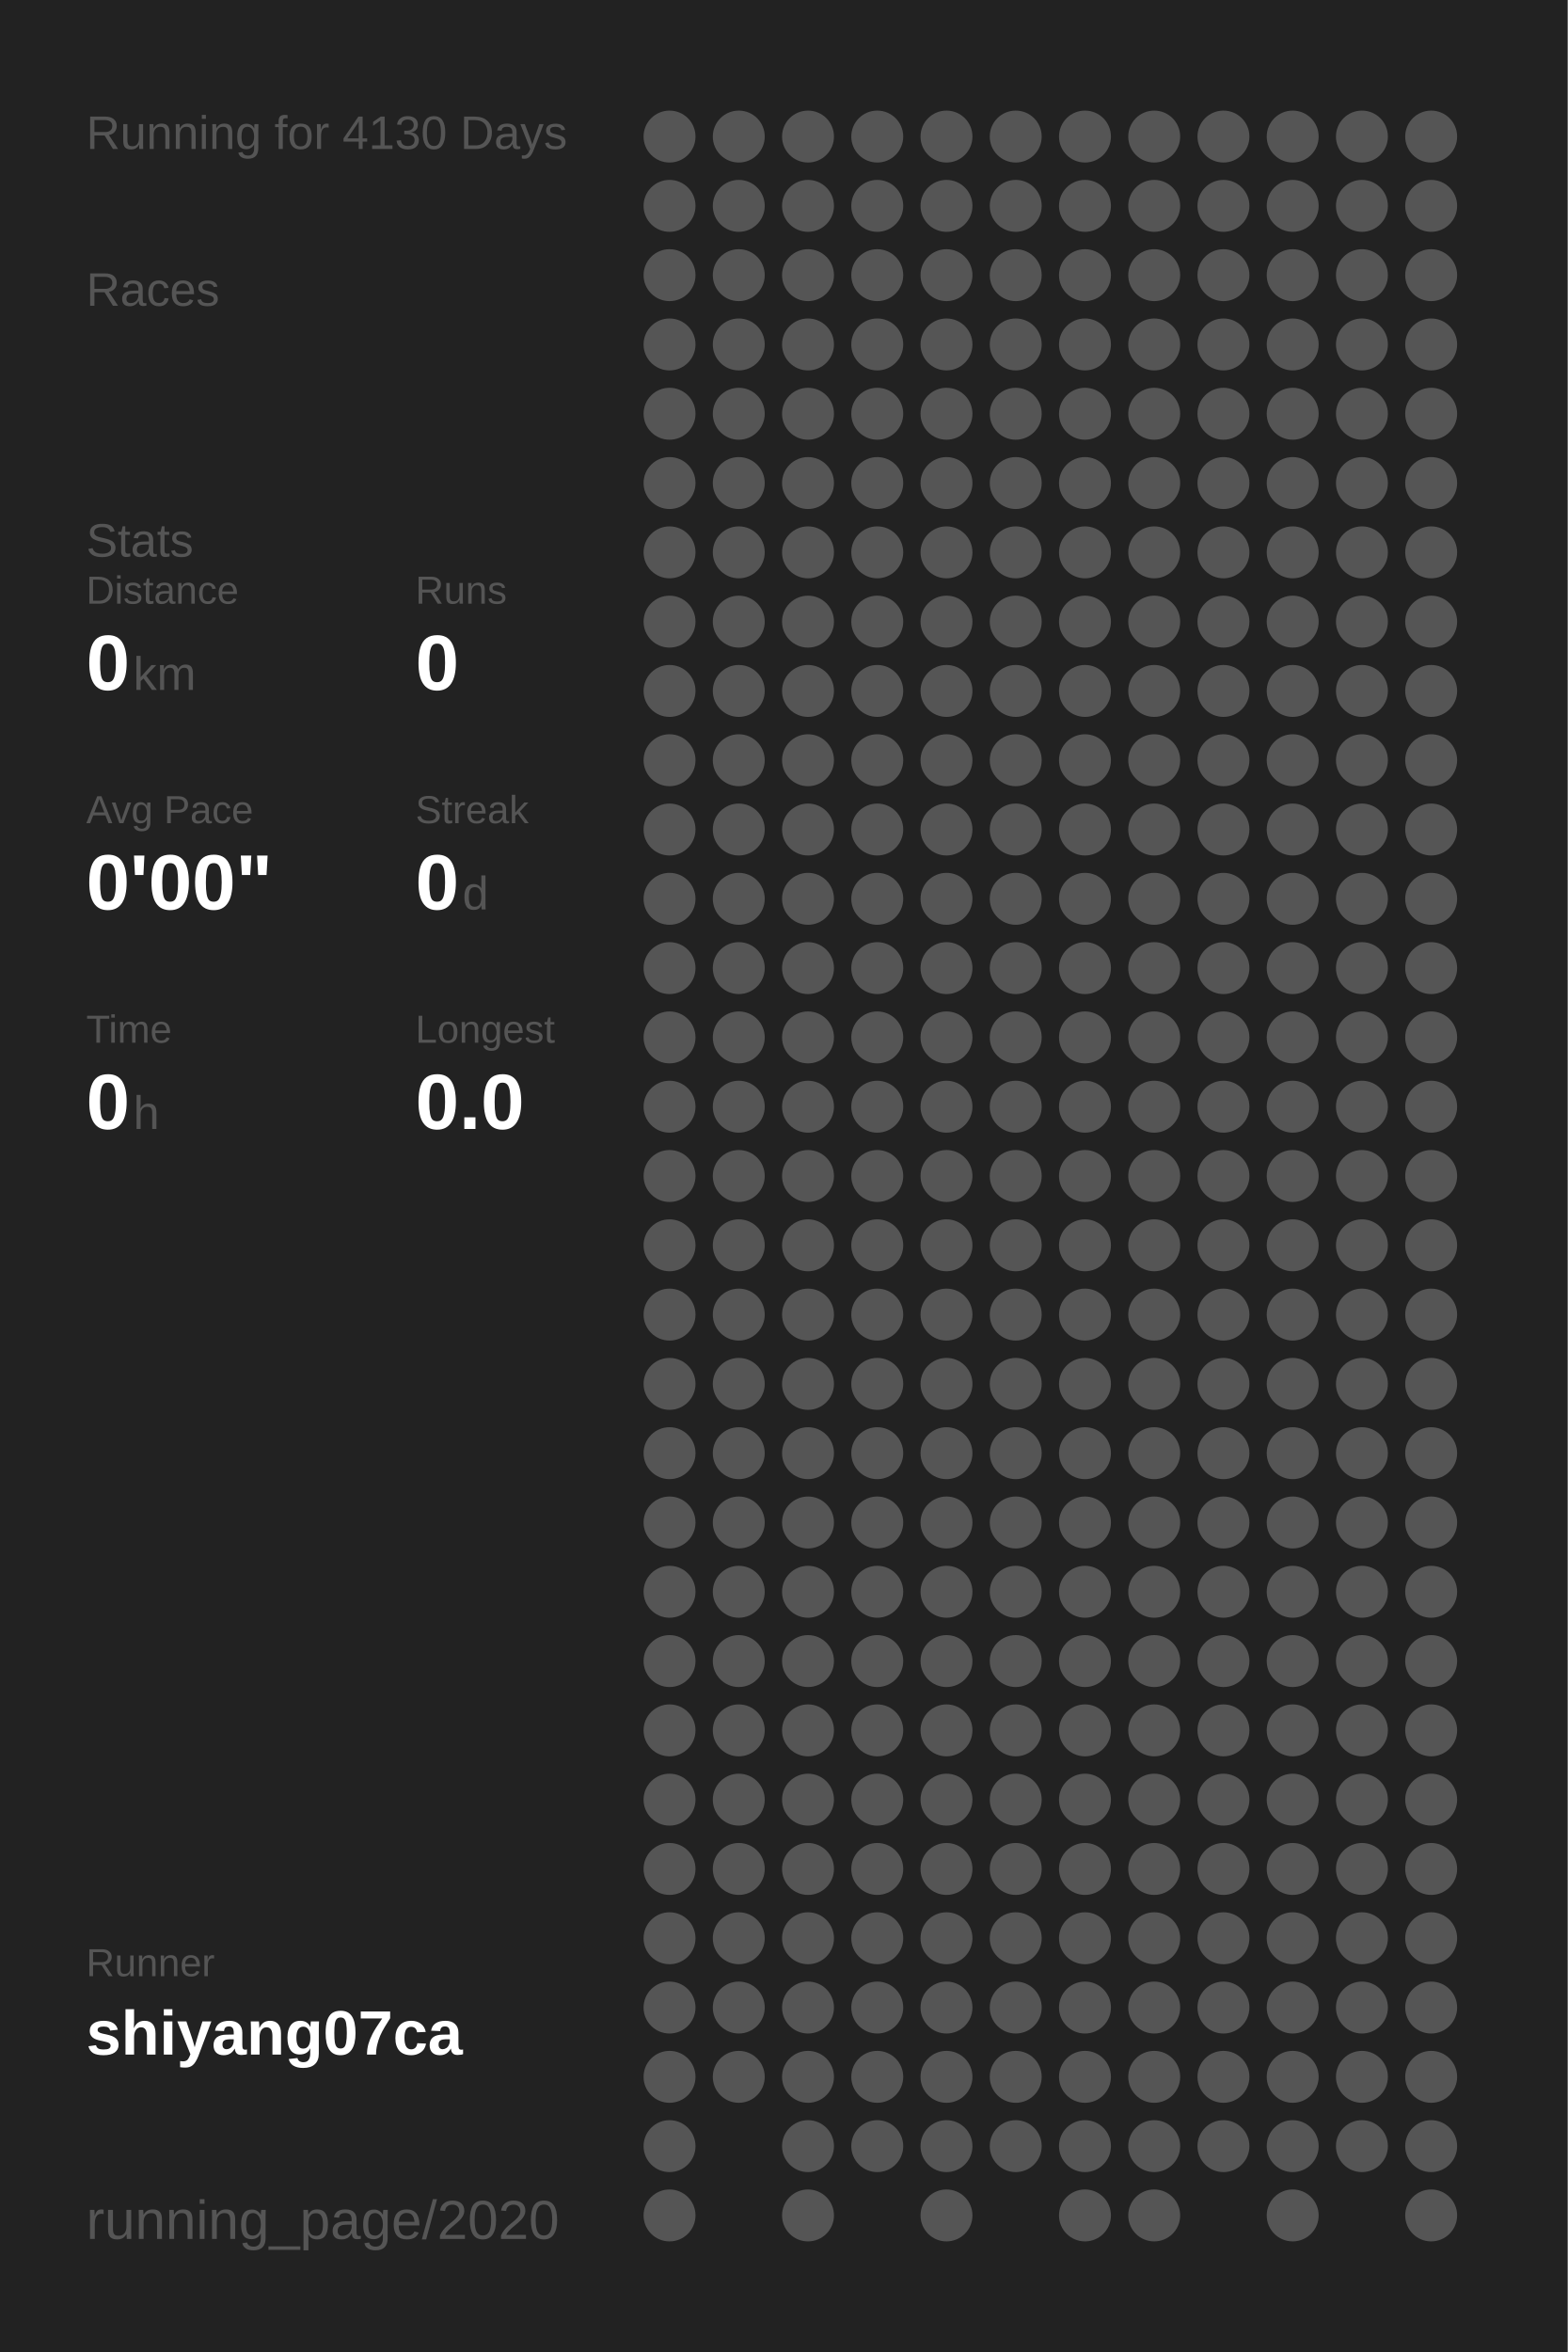
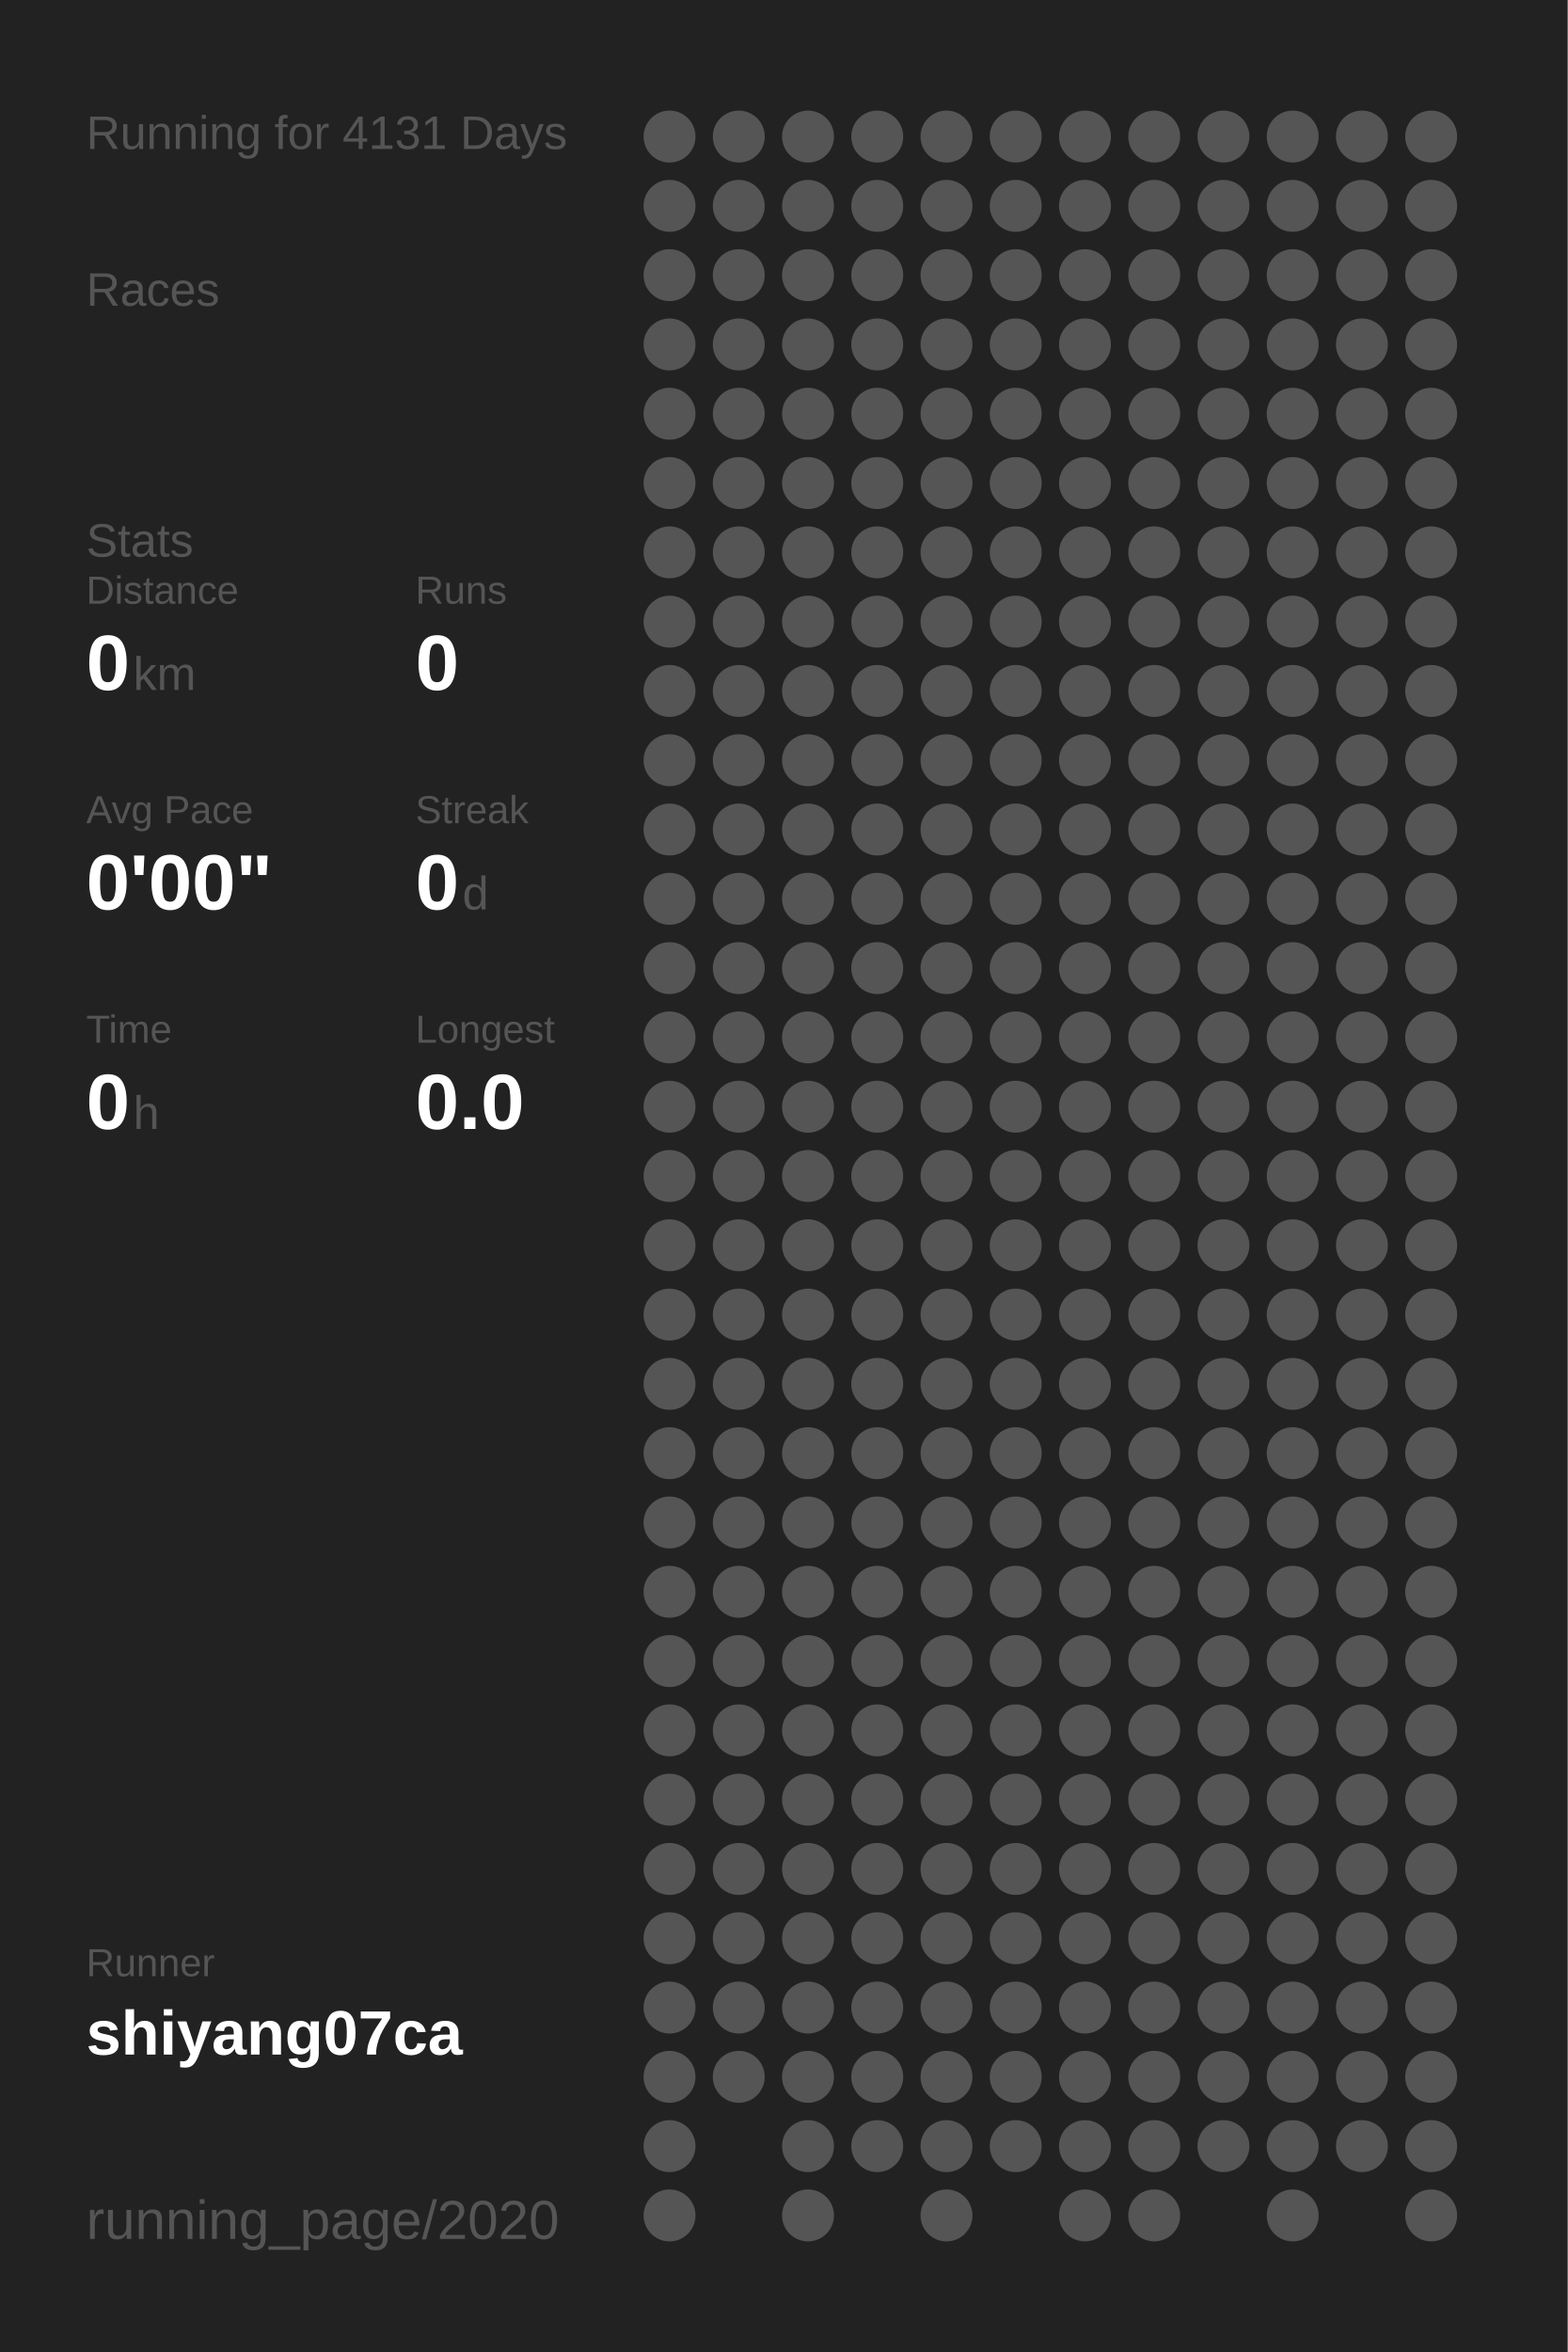
<svg xmlns="http://www.w3.org/2000/svg" baseProfile="full" height="300mm" version="1.1" viewBox="0,0,200,300" width="200mm">
  <defs />
  <rect fill="#222222" height="300" width="200" x="0" y="0" />
-   <text fill="#555555" style="font-size:6px; font-family:Arial;" x="11" y="19">Running for 4130 Days</text>
+   <text fill="#555555" style="font-size:6px; font-family:Arial;" x="11" y="19">Running for 4131 Days</text>
  <text fill="#555555" style="font-size:6px; font-family:Arial;" x="11" y="39">Races</text>
  <text fill="#555555" style="font-size:6px; font-family:Arial;" x="11" y="71">Stats</text>
  <text fill="#555555" style="font-size:5px; font-family:Arial;" x="11" y="77">Distance</text>
  <text fill="#FFFFFF" style="font-size:10px; font-family:Arial; font-weight:bold;" x="11" y="88">0</text>
  <text fill="#555555" style="font-size:6px; font-family:Arial;" x="17" y="88">km</text>
  <text fill="#555555" style="font-size:5px; font-family:Arial;" x="53" y="77">Runs</text>
  <text fill="#FFFFFF" style="font-size:10px; font-family:Arial; font-weight:bold;" x="53" y="88">0</text>
  <text fill="#555555" style="font-size:5px; font-family:Arial;" x="11" y="105">Avg Pace</text>
  <text fill="#FFFFFF" style="font-size:10px; font-family:Arial; font-weight:bold;" x="11" y="116">0'00"</text>
  <text fill="#555555" style="font-size:5px; font-family:Arial;" x="53" y="105">Streak</text>
  <text fill="#FFFFFF" style="font-size:10px; font-family:Arial; font-weight:bold;" x="53" y="116">0</text>
  <text fill="#555555" style="font-size:6px; font-family:Arial;" x="59" y="116">d</text>
  <text fill="#555555" style="font-size:5px; font-family:Arial;" x="11" y="133">Time</text>
  <text fill="#FFFFFF" style="font-size:10px; font-family:Arial; font-weight:bold;" x="11" y="144">0</text>
  <text fill="#555555" style="font-size:6px; font-family:Arial;" x="17" y="144">h</text>
  <text fill="#555555" style="font-size:5px; font-family:Arial;" x="53" y="133">Longest</text>
  <text fill="#FFFFFF" style="font-size:10px; font-family:Arial; font-weight:bold;" x="53" y="144">0.0</text>
  <text fill="#555555" style="font-size:5px; font-family:Arial;" x="11" y="252.065">Runner</text>
  <text fill="#FFFFFF" style="font-size:8px; font-family:Arial; font-weight:bold;" x="11" y="262.065">shiyang07ca</text>
  <text fill="#555555" style="font-size:7px; font-family:Arial;" x="11" y="285.581">running_page/2020</text>
  <circle cx="85.417" cy="17.419" fill="#555555" r="3.312" />
  <circle cx="85.417" cy="26.258" fill="#555555" r="3.312" />
  <circle cx="85.417" cy="35.097" fill="#555555" r="3.312" />
  <circle cx="85.417" cy="43.935" fill="#555555" r="3.312" />
  <circle cx="85.417" cy="52.774" fill="#555555" r="3.312" />
  <circle cx="85.417" cy="61.613" fill="#555555" r="3.312" />
  <circle cx="85.417" cy="70.452" fill="#555555" r="3.312" />
  <circle cx="85.417" cy="79.29" fill="#555555" r="3.312" />
  <circle cx="85.417" cy="88.129" fill="#555555" r="3.312" />
  <circle cx="85.417" cy="96.968" fill="#555555" r="3.312" />
  <circle cx="85.417" cy="105.806" fill="#555555" r="3.312" />
  <circle cx="85.417" cy="114.645" fill="#555555" r="3.312" />
  <circle cx="85.417" cy="123.484" fill="#555555" r="3.312" />
  <circle cx="85.417" cy="132.323" fill="#555555" r="3.312" />
  <circle cx="85.417" cy="141.161" fill="#555555" r="3.312" />
  <circle cx="85.417" cy="150" fill="#555555" r="3.312" />
  <circle cx="85.417" cy="158.839" fill="#555555" r="3.312" />
  <circle cx="85.417" cy="167.677" fill="#555555" r="3.312" />
  <circle cx="85.417" cy="176.516" fill="#555555" r="3.312" />
  <circle cx="85.417" cy="185.355" fill="#555555" r="3.312" />
  <circle cx="85.417" cy="194.194" fill="#555555" r="3.312" />
  <circle cx="85.417" cy="203.032" fill="#555555" r="3.312" />
  <circle cx="85.417" cy="211.871" fill="#555555" r="3.312" />
  <circle cx="85.417" cy="220.71" fill="#555555" r="3.312" />
  <circle cx="85.417" cy="229.548" fill="#555555" r="3.312" />
  <circle cx="85.417" cy="238.387" fill="#555555" r="3.312" />
  <circle cx="85.417" cy="247.226" fill="#555555" r="3.312" />
  <circle cx="85.417" cy="256.065" fill="#555555" r="3.312" />
  <circle cx="85.417" cy="264.903" fill="#555555" r="3.312" />
  <circle cx="85.417" cy="273.742" fill="#555555" r="3.312" />
  <circle cx="85.417" cy="282.581" fill="#555555" r="3.312" />
  <circle cx="94.25" cy="17.419" fill="#555555" r="3.312" />
  <circle cx="94.25" cy="26.258" fill="#555555" r="3.312" />
  <circle cx="94.25" cy="35.097" fill="#555555" r="3.312" />
  <circle cx="94.25" cy="43.935" fill="#555555" r="3.312" />
  <circle cx="94.25" cy="52.774" fill="#555555" r="3.312" />
  <circle cx="94.25" cy="61.613" fill="#555555" r="3.312" />
  <circle cx="94.25" cy="70.452" fill="#555555" r="3.312" />
  <circle cx="94.25" cy="79.29" fill="#555555" r="3.312" />
  <circle cx="94.25" cy="88.129" fill="#555555" r="3.312" />
  <circle cx="94.25" cy="96.968" fill="#555555" r="3.312" />
  <circle cx="94.25" cy="105.806" fill="#555555" r="3.312" />
  <circle cx="94.25" cy="114.645" fill="#555555" r="3.312" />
  <circle cx="94.25" cy="123.484" fill="#555555" r="3.312" />
  <circle cx="94.25" cy="132.323" fill="#555555" r="3.312" />
  <circle cx="94.25" cy="141.161" fill="#555555" r="3.312" />
  <circle cx="94.25" cy="150" fill="#555555" r="3.312" />
  <circle cx="94.25" cy="158.839" fill="#555555" r="3.312" />
  <circle cx="94.25" cy="167.677" fill="#555555" r="3.312" />
  <circle cx="94.25" cy="176.516" fill="#555555" r="3.312" />
  <circle cx="94.25" cy="185.355" fill="#555555" r="3.312" />
  <circle cx="94.25" cy="194.194" fill="#555555" r="3.312" />
  <circle cx="94.25" cy="203.032" fill="#555555" r="3.312" />
  <circle cx="94.25" cy="211.871" fill="#555555" r="3.312" />
  <circle cx="94.25" cy="220.71" fill="#555555" r="3.312" />
  <circle cx="94.25" cy="229.548" fill="#555555" r="3.312" />
  <circle cx="94.25" cy="238.387" fill="#555555" r="3.312" />
  <circle cx="94.25" cy="247.226" fill="#555555" r="3.312" />
  <circle cx="94.25" cy="256.065" fill="#555555" r="3.312" />
  <circle cx="94.25" cy="264.903" fill="#555555" r="3.312" />
  <circle cx="103.083" cy="17.419" fill="#555555" r="3.312" />
  <circle cx="103.083" cy="26.258" fill="#555555" r="3.312" />
  <circle cx="103.083" cy="35.097" fill="#555555" r="3.312" />
  <circle cx="103.083" cy="43.935" fill="#555555" r="3.312" />
  <circle cx="103.083" cy="52.774" fill="#555555" r="3.312" />
  <circle cx="103.083" cy="61.613" fill="#555555" r="3.312" />
  <circle cx="103.083" cy="70.452" fill="#555555" r="3.312" />
  <circle cx="103.083" cy="79.29" fill="#555555" r="3.312" />
  <circle cx="103.083" cy="88.129" fill="#555555" r="3.312" />
  <circle cx="103.083" cy="96.968" fill="#555555" r="3.312" />
  <circle cx="103.083" cy="105.806" fill="#555555" r="3.312" />
  <circle cx="103.083" cy="114.645" fill="#555555" r="3.312" />
  <circle cx="103.083" cy="123.484" fill="#555555" r="3.312" />
  <circle cx="103.083" cy="132.323" fill="#555555" r="3.312" />
  <circle cx="103.083" cy="141.161" fill="#555555" r="3.312" />
  <circle cx="103.083" cy="150" fill="#555555" r="3.312" />
  <circle cx="103.083" cy="158.839" fill="#555555" r="3.312" />
  <circle cx="103.083" cy="167.677" fill="#555555" r="3.312" />
  <circle cx="103.083" cy="176.516" fill="#555555" r="3.312" />
  <circle cx="103.083" cy="185.355" fill="#555555" r="3.312" />
  <circle cx="103.083" cy="194.194" fill="#555555" r="3.312" />
  <circle cx="103.083" cy="203.032" fill="#555555" r="3.312" />
  <circle cx="103.083" cy="211.871" fill="#555555" r="3.312" />
  <circle cx="103.083" cy="220.71" fill="#555555" r="3.312" />
  <circle cx="103.083" cy="229.548" fill="#555555" r="3.312" />
  <circle cx="103.083" cy="238.387" fill="#555555" r="3.312" />
  <circle cx="103.083" cy="247.226" fill="#555555" r="3.312" />
  <circle cx="103.083" cy="256.065" fill="#555555" r="3.312" />
  <circle cx="103.083" cy="264.903" fill="#555555" r="3.312" />
  <circle cx="103.083" cy="273.742" fill="#555555" r="3.312" />
  <circle cx="103.083" cy="282.581" fill="#555555" r="3.312" />
  <circle cx="111.917" cy="17.419" fill="#555555" r="3.312" />
  <circle cx="111.917" cy="26.258" fill="#555555" r="3.312" />
  <circle cx="111.917" cy="35.097" fill="#555555" r="3.312" />
  <circle cx="111.917" cy="43.935" fill="#555555" r="3.312" />
  <circle cx="111.917" cy="52.774" fill="#555555" r="3.312" />
  <circle cx="111.917" cy="61.613" fill="#555555" r="3.312" />
  <circle cx="111.917" cy="70.452" fill="#555555" r="3.312" />
  <circle cx="111.917" cy="79.29" fill="#555555" r="3.312" />
  <circle cx="111.917" cy="88.129" fill="#555555" r="3.312" />
  <circle cx="111.917" cy="96.968" fill="#555555" r="3.312" />
  <circle cx="111.917" cy="105.806" fill="#555555" r="3.312" />
  <circle cx="111.917" cy="114.645" fill="#555555" r="3.312" />
  <circle cx="111.917" cy="123.484" fill="#555555" r="3.312" />
  <circle cx="111.917" cy="132.323" fill="#555555" r="3.312" />
  <circle cx="111.917" cy="141.161" fill="#555555" r="3.312" />
  <circle cx="111.917" cy="150" fill="#555555" r="3.312" />
  <circle cx="111.917" cy="158.839" fill="#555555" r="3.312" />
  <circle cx="111.917" cy="167.677" fill="#555555" r="3.312" />
  <circle cx="111.917" cy="176.516" fill="#555555" r="3.312" />
  <circle cx="111.917" cy="185.355" fill="#555555" r="3.312" />
  <circle cx="111.917" cy="194.194" fill="#555555" r="3.312" />
  <circle cx="111.917" cy="203.032" fill="#555555" r="3.312" />
  <circle cx="111.917" cy="211.871" fill="#555555" r="3.312" />
  <circle cx="111.917" cy="220.71" fill="#555555" r="3.312" />
  <circle cx="111.917" cy="229.548" fill="#555555" r="3.312" />
  <circle cx="111.917" cy="238.387" fill="#555555" r="3.312" />
  <circle cx="111.917" cy="247.226" fill="#555555" r="3.312" />
  <circle cx="111.917" cy="256.065" fill="#555555" r="3.312" />
  <circle cx="111.917" cy="264.903" fill="#555555" r="3.312" />
  <circle cx="111.917" cy="273.742" fill="#555555" r="3.312" />
  <circle cx="120.75" cy="17.419" fill="#555555" r="3.312" />
  <circle cx="120.75" cy="26.258" fill="#555555" r="3.312" />
  <circle cx="120.75" cy="35.097" fill="#555555" r="3.312" />
  <circle cx="120.75" cy="43.935" fill="#555555" r="3.312" />
  <circle cx="120.75" cy="52.774" fill="#555555" r="3.312" />
  <circle cx="120.75" cy="61.613" fill="#555555" r="3.312" />
  <circle cx="120.75" cy="70.452" fill="#555555" r="3.312" />
  <circle cx="120.75" cy="79.29" fill="#555555" r="3.312" />
  <circle cx="120.75" cy="88.129" fill="#555555" r="3.312" />
  <circle cx="120.75" cy="96.968" fill="#555555" r="3.312" />
  <circle cx="120.75" cy="105.806" fill="#555555" r="3.312" />
  <circle cx="120.75" cy="114.645" fill="#555555" r="3.312" />
  <circle cx="120.75" cy="123.484" fill="#555555" r="3.312" />
  <circle cx="120.75" cy="132.323" fill="#555555" r="3.312" />
  <circle cx="120.75" cy="141.161" fill="#555555" r="3.312" />
  <circle cx="120.75" cy="150" fill="#555555" r="3.312" />
  <circle cx="120.75" cy="158.839" fill="#555555" r="3.312" />
  <circle cx="120.75" cy="167.677" fill="#555555" r="3.312" />
  <circle cx="120.75" cy="176.516" fill="#555555" r="3.312" />
  <circle cx="120.75" cy="185.355" fill="#555555" r="3.312" />
  <circle cx="120.75" cy="194.194" fill="#555555" r="3.312" />
  <circle cx="120.75" cy="203.032" fill="#555555" r="3.312" />
  <circle cx="120.75" cy="211.871" fill="#555555" r="3.312" />
  <circle cx="120.75" cy="220.71" fill="#555555" r="3.312" />
  <circle cx="120.75" cy="229.548" fill="#555555" r="3.312" />
  <circle cx="120.75" cy="238.387" fill="#555555" r="3.312" />
  <circle cx="120.75" cy="247.226" fill="#555555" r="3.312" />
  <circle cx="120.75" cy="256.065" fill="#555555" r="3.312" />
  <circle cx="120.75" cy="264.903" fill="#555555" r="3.312" />
  <circle cx="120.75" cy="273.742" fill="#555555" r="3.312" />
  <circle cx="120.75" cy="282.581" fill="#555555" r="3.312" />
  <circle cx="129.583" cy="17.419" fill="#555555" r="3.312" />
  <circle cx="129.583" cy="26.258" fill="#555555" r="3.312" />
  <circle cx="129.583" cy="35.097" fill="#555555" r="3.312" />
  <circle cx="129.583" cy="43.935" fill="#555555" r="3.312" />
  <circle cx="129.583" cy="52.774" fill="#555555" r="3.312" />
  <circle cx="129.583" cy="61.613" fill="#555555" r="3.312" />
  <circle cx="129.583" cy="70.452" fill="#555555" r="3.312" />
  <circle cx="129.583" cy="79.29" fill="#555555" r="3.312" />
  <circle cx="129.583" cy="88.129" fill="#555555" r="3.312" />
  <circle cx="129.583" cy="96.968" fill="#555555" r="3.312" />
  <circle cx="129.583" cy="105.806" fill="#555555" r="3.312" />
  <circle cx="129.583" cy="114.645" fill="#555555" r="3.312" />
  <circle cx="129.583" cy="123.484" fill="#555555" r="3.312" />
  <circle cx="129.583" cy="132.323" fill="#555555" r="3.312" />
  <circle cx="129.583" cy="141.161" fill="#555555" r="3.312" />
  <circle cx="129.583" cy="150" fill="#555555" r="3.312" />
  <circle cx="129.583" cy="158.839" fill="#555555" r="3.312" />
  <circle cx="129.583" cy="167.677" fill="#555555" r="3.312" />
  <circle cx="129.583" cy="176.516" fill="#555555" r="3.312" />
  <circle cx="129.583" cy="185.355" fill="#555555" r="3.312" />
  <circle cx="129.583" cy="194.194" fill="#555555" r="3.312" />
  <circle cx="129.583" cy="203.032" fill="#555555" r="3.312" />
  <circle cx="129.583" cy="211.871" fill="#555555" r="3.312" />
  <circle cx="129.583" cy="220.71" fill="#555555" r="3.312" />
  <circle cx="129.583" cy="229.548" fill="#555555" r="3.312" />
  <circle cx="129.583" cy="238.387" fill="#555555" r="3.312" />
  <circle cx="129.583" cy="247.226" fill="#555555" r="3.312" />
  <circle cx="129.583" cy="256.065" fill="#555555" r="3.312" />
  <circle cx="129.583" cy="264.903" fill="#555555" r="3.312" />
  <circle cx="129.583" cy="273.742" fill="#555555" r="3.312" />
  <circle cx="138.417" cy="17.419" fill="#555555" r="3.312" />
  <circle cx="138.417" cy="26.258" fill="#555555" r="3.312" />
  <circle cx="138.417" cy="35.097" fill="#555555" r="3.312" />
  <circle cx="138.417" cy="43.935" fill="#555555" r="3.312" />
  <circle cx="138.417" cy="52.774" fill="#555555" r="3.312" />
  <circle cx="138.417" cy="61.613" fill="#555555" r="3.312" />
  <circle cx="138.417" cy="70.452" fill="#555555" r="3.312" />
  <circle cx="138.417" cy="79.29" fill="#555555" r="3.312" />
  <circle cx="138.417" cy="88.129" fill="#555555" r="3.312" />
  <circle cx="138.417" cy="96.968" fill="#555555" r="3.312" />
  <circle cx="138.417" cy="105.806" fill="#555555" r="3.312" />
  <circle cx="138.417" cy="114.645" fill="#555555" r="3.312" />
  <circle cx="138.417" cy="123.484" fill="#555555" r="3.312" />
  <circle cx="138.417" cy="132.323" fill="#555555" r="3.312" />
  <circle cx="138.417" cy="141.161" fill="#555555" r="3.312" />
  <circle cx="138.417" cy="150" fill="#555555" r="3.312" />
  <circle cx="138.417" cy="158.839" fill="#555555" r="3.312" />
  <circle cx="138.417" cy="167.677" fill="#555555" r="3.312" />
  <circle cx="138.417" cy="176.516" fill="#555555" r="3.312" />
  <circle cx="138.417" cy="185.355" fill="#555555" r="3.312" />
  <circle cx="138.417" cy="194.194" fill="#555555" r="3.312" />
  <circle cx="138.417" cy="203.032" fill="#555555" r="3.312" />
  <circle cx="138.417" cy="211.871" fill="#555555" r="3.312" />
  <circle cx="138.417" cy="220.71" fill="#555555" r="3.312" />
  <circle cx="138.417" cy="229.548" fill="#555555" r="3.312" />
  <circle cx="138.417" cy="238.387" fill="#555555" r="3.312" />
  <circle cx="138.417" cy="247.226" fill="#555555" r="3.312" />
  <circle cx="138.417" cy="256.065" fill="#555555" r="3.312" />
  <circle cx="138.417" cy="264.903" fill="#555555" r="3.312" />
  <circle cx="138.417" cy="273.742" fill="#555555" r="3.312" />
  <circle cx="138.417" cy="282.581" fill="#555555" r="3.312" />
  <circle cx="147.25" cy="17.419" fill="#555555" r="3.312" />
  <circle cx="147.25" cy="26.258" fill="#555555" r="3.312" />
  <circle cx="147.25" cy="35.097" fill="#555555" r="3.312" />
  <circle cx="147.25" cy="43.935" fill="#555555" r="3.312" />
  <circle cx="147.25" cy="52.774" fill="#555555" r="3.312" />
  <circle cx="147.25" cy="61.613" fill="#555555" r="3.312" />
  <circle cx="147.25" cy="70.452" fill="#555555" r="3.312" />
  <circle cx="147.25" cy="79.29" fill="#555555" r="3.312" />
  <circle cx="147.25" cy="88.129" fill="#555555" r="3.312" />
  <circle cx="147.25" cy="96.968" fill="#555555" r="3.312" />
  <circle cx="147.25" cy="105.806" fill="#555555" r="3.312" />
  <circle cx="147.25" cy="114.645" fill="#555555" r="3.312" />
  <circle cx="147.25" cy="123.484" fill="#555555" r="3.312" />
  <circle cx="147.25" cy="132.323" fill="#555555" r="3.312" />
  <circle cx="147.25" cy="141.161" fill="#555555" r="3.312" />
  <circle cx="147.25" cy="150" fill="#555555" r="3.312" />
  <circle cx="147.25" cy="158.839" fill="#555555" r="3.312" />
  <circle cx="147.25" cy="167.677" fill="#555555" r="3.312" />
  <circle cx="147.25" cy="176.516" fill="#555555" r="3.312" />
  <circle cx="147.25" cy="185.355" fill="#555555" r="3.312" />
  <circle cx="147.25" cy="194.194" fill="#555555" r="3.312" />
  <circle cx="147.25" cy="203.032" fill="#555555" r="3.312" />
  <circle cx="147.25" cy="211.871" fill="#555555" r="3.312" />
  <circle cx="147.25" cy="220.71" fill="#555555" r="3.312" />
  <circle cx="147.25" cy="229.548" fill="#555555" r="3.312" />
  <circle cx="147.25" cy="238.387" fill="#555555" r="3.312" />
  <circle cx="147.25" cy="247.226" fill="#555555" r="3.312" />
  <circle cx="147.25" cy="256.065" fill="#555555" r="3.312" />
  <circle cx="147.25" cy="264.903" fill="#555555" r="3.312" />
  <circle cx="147.25" cy="273.742" fill="#555555" r="3.312" />
  <circle cx="147.25" cy="282.581" fill="#555555" r="3.312" />
  <circle cx="156.083" cy="17.419" fill="#555555" r="3.312" />
  <circle cx="156.083" cy="26.258" fill="#555555" r="3.312" />
  <circle cx="156.083" cy="35.097" fill="#555555" r="3.312" />
  <circle cx="156.083" cy="43.935" fill="#555555" r="3.312" />
  <circle cx="156.083" cy="52.774" fill="#555555" r="3.312" />
  <circle cx="156.083" cy="61.613" fill="#555555" r="3.312" />
  <circle cx="156.083" cy="70.452" fill="#555555" r="3.312" />
  <circle cx="156.083" cy="79.29" fill="#555555" r="3.312" />
  <circle cx="156.083" cy="88.129" fill="#555555" r="3.312" />
  <circle cx="156.083" cy="96.968" fill="#555555" r="3.312" />
  <circle cx="156.083" cy="105.806" fill="#555555" r="3.312" />
  <circle cx="156.083" cy="114.645" fill="#555555" r="3.312" />
  <circle cx="156.083" cy="123.484" fill="#555555" r="3.312" />
  <circle cx="156.083" cy="132.323" fill="#555555" r="3.312" />
  <circle cx="156.083" cy="141.161" fill="#555555" r="3.312" />
  <circle cx="156.083" cy="150" fill="#555555" r="3.312" />
  <circle cx="156.083" cy="158.839" fill="#555555" r="3.312" />
  <circle cx="156.083" cy="167.677" fill="#555555" r="3.312" />
  <circle cx="156.083" cy="176.516" fill="#555555" r="3.312" />
  <circle cx="156.083" cy="185.355" fill="#555555" r="3.312" />
  <circle cx="156.083" cy="194.194" fill="#555555" r="3.312" />
  <circle cx="156.083" cy="203.032" fill="#555555" r="3.312" />
  <circle cx="156.083" cy="211.871" fill="#555555" r="3.312" />
  <circle cx="156.083" cy="220.71" fill="#555555" r="3.312" />
  <circle cx="156.083" cy="229.548" fill="#555555" r="3.312" />
  <circle cx="156.083" cy="238.387" fill="#555555" r="3.312" />
  <circle cx="156.083" cy="247.226" fill="#555555" r="3.312" />
  <circle cx="156.083" cy="256.065" fill="#555555" r="3.312" />
  <circle cx="156.083" cy="264.903" fill="#555555" r="3.312" />
  <circle cx="156.083" cy="273.742" fill="#555555" r="3.312" />
  <circle cx="164.917" cy="17.419" fill="#555555" r="3.312" />
  <circle cx="164.917" cy="26.258" fill="#555555" r="3.312" />
  <circle cx="164.917" cy="35.097" fill="#555555" r="3.312" />
  <circle cx="164.917" cy="43.935" fill="#555555" r="3.312" />
  <circle cx="164.917" cy="52.774" fill="#555555" r="3.312" />
  <circle cx="164.917" cy="61.613" fill="#555555" r="3.312" />
  <circle cx="164.917" cy="70.452" fill="#555555" r="3.312" />
  <circle cx="164.917" cy="79.29" fill="#555555" r="3.312" />
  <circle cx="164.917" cy="88.129" fill="#555555" r="3.312" />
  <circle cx="164.917" cy="96.968" fill="#555555" r="3.312" />
  <circle cx="164.917" cy="105.806" fill="#555555" r="3.312" />
  <circle cx="164.917" cy="114.645" fill="#555555" r="3.312" />
  <circle cx="164.917" cy="123.484" fill="#555555" r="3.312" />
  <circle cx="164.917" cy="132.323" fill="#555555" r="3.312" />
  <circle cx="164.917" cy="141.161" fill="#555555" r="3.312" />
  <circle cx="164.917" cy="150" fill="#555555" r="3.312" />
  <circle cx="164.917" cy="158.839" fill="#555555" r="3.312" />
  <circle cx="164.917" cy="167.677" fill="#555555" r="3.312" />
  <circle cx="164.917" cy="176.516" fill="#555555" r="3.312" />
  <circle cx="164.917" cy="185.355" fill="#555555" r="3.312" />
  <circle cx="164.917" cy="194.194" fill="#555555" r="3.312" />
  <circle cx="164.917" cy="203.032" fill="#555555" r="3.312" />
  <circle cx="164.917" cy="211.871" fill="#555555" r="3.312" />
  <circle cx="164.917" cy="220.71" fill="#555555" r="3.312" />
  <circle cx="164.917" cy="229.548" fill="#555555" r="3.312" />
  <circle cx="164.917" cy="238.387" fill="#555555" r="3.312" />
  <circle cx="164.917" cy="247.226" fill="#555555" r="3.312" />
  <circle cx="164.917" cy="256.065" fill="#555555" r="3.312" />
  <circle cx="164.917" cy="264.903" fill="#555555" r="3.312" />
  <circle cx="164.917" cy="273.742" fill="#555555" r="3.312" />
  <circle cx="164.917" cy="282.581" fill="#555555" r="3.312" />
  <circle cx="173.75" cy="17.419" fill="#555555" r="3.312" />
  <circle cx="173.75" cy="26.258" fill="#555555" r="3.312" />
  <circle cx="173.75" cy="35.097" fill="#555555" r="3.312" />
  <circle cx="173.75" cy="43.935" fill="#555555" r="3.312" />
  <circle cx="173.75" cy="52.774" fill="#555555" r="3.312" />
  <circle cx="173.75" cy="61.613" fill="#555555" r="3.312" />
  <circle cx="173.75" cy="70.452" fill="#555555" r="3.312" />
  <circle cx="173.75" cy="79.29" fill="#555555" r="3.312" />
  <circle cx="173.75" cy="88.129" fill="#555555" r="3.312" />
  <circle cx="173.75" cy="96.968" fill="#555555" r="3.312" />
  <circle cx="173.75" cy="105.806" fill="#555555" r="3.312" />
  <circle cx="173.75" cy="114.645" fill="#555555" r="3.312" />
  <circle cx="173.75" cy="123.484" fill="#555555" r="3.312" />
  <circle cx="173.75" cy="132.323" fill="#555555" r="3.312" />
  <circle cx="173.75" cy="141.161" fill="#555555" r="3.312" />
  <circle cx="173.75" cy="150" fill="#555555" r="3.312" />
  <circle cx="173.75" cy="158.839" fill="#555555" r="3.312" />
  <circle cx="173.75" cy="167.677" fill="#555555" r="3.312" />
  <circle cx="173.75" cy="176.516" fill="#555555" r="3.312" />
  <circle cx="173.75" cy="185.355" fill="#555555" r="3.312" />
  <circle cx="173.75" cy="194.194" fill="#555555" r="3.312" />
  <circle cx="173.75" cy="203.032" fill="#555555" r="3.312" />
  <circle cx="173.75" cy="211.871" fill="#555555" r="3.312" />
  <circle cx="173.75" cy="220.71" fill="#555555" r="3.312" />
  <circle cx="173.75" cy="229.548" fill="#555555" r="3.312" />
  <circle cx="173.75" cy="238.387" fill="#555555" r="3.312" />
  <circle cx="173.75" cy="247.226" fill="#555555" r="3.312" />
  <circle cx="173.75" cy="256.065" fill="#555555" r="3.312" />
  <circle cx="173.75" cy="264.903" fill="#555555" r="3.312" />
  <circle cx="173.75" cy="273.742" fill="#555555" r="3.312" />
  <circle cx="182.583" cy="17.419" fill="#555555" r="3.312" />
  <circle cx="182.583" cy="26.258" fill="#555555" r="3.312" />
  <circle cx="182.583" cy="35.097" fill="#555555" r="3.312" />
  <circle cx="182.583" cy="43.935" fill="#555555" r="3.312" />
  <circle cx="182.583" cy="52.774" fill="#555555" r="3.312" />
  <circle cx="182.583" cy="61.613" fill="#555555" r="3.312" />
  <circle cx="182.583" cy="70.452" fill="#555555" r="3.312" />
  <circle cx="182.583" cy="79.29" fill="#555555" r="3.312" />
  <circle cx="182.583" cy="88.129" fill="#555555" r="3.312" />
  <circle cx="182.583" cy="96.968" fill="#555555" r="3.312" />
  <circle cx="182.583" cy="105.806" fill="#555555" r="3.312" />
  <circle cx="182.583" cy="114.645" fill="#555555" r="3.312" />
  <circle cx="182.583" cy="123.484" fill="#555555" r="3.312" />
  <circle cx="182.583" cy="132.323" fill="#555555" r="3.312" />
  <circle cx="182.583" cy="141.161" fill="#555555" r="3.312" />
  <circle cx="182.583" cy="150" fill="#555555" r="3.312" />
  <circle cx="182.583" cy="158.839" fill="#555555" r="3.312" />
  <circle cx="182.583" cy="167.677" fill="#555555" r="3.312" />
  <circle cx="182.583" cy="176.516" fill="#555555" r="3.312" />
  <circle cx="182.583" cy="185.355" fill="#555555" r="3.312" />
  <circle cx="182.583" cy="194.194" fill="#555555" r="3.312" />
  <circle cx="182.583" cy="203.032" fill="#555555" r="3.312" />
  <circle cx="182.583" cy="211.871" fill="#555555" r="3.312" />
  <circle cx="182.583" cy="220.71" fill="#555555" r="3.312" />
  <circle cx="182.583" cy="229.548" fill="#555555" r="3.312" />
  <circle cx="182.583" cy="238.387" fill="#555555" r="3.312" />
  <circle cx="182.583" cy="247.226" fill="#555555" r="3.312" />
  <circle cx="182.583" cy="256.065" fill="#555555" r="3.312" />
  <circle cx="182.583" cy="264.903" fill="#555555" r="3.312" />
  <circle cx="182.583" cy="273.742" fill="#555555" r="3.312" />
  <circle cx="182.583" cy="282.581" fill="#555555" r="3.312" />
</svg>
